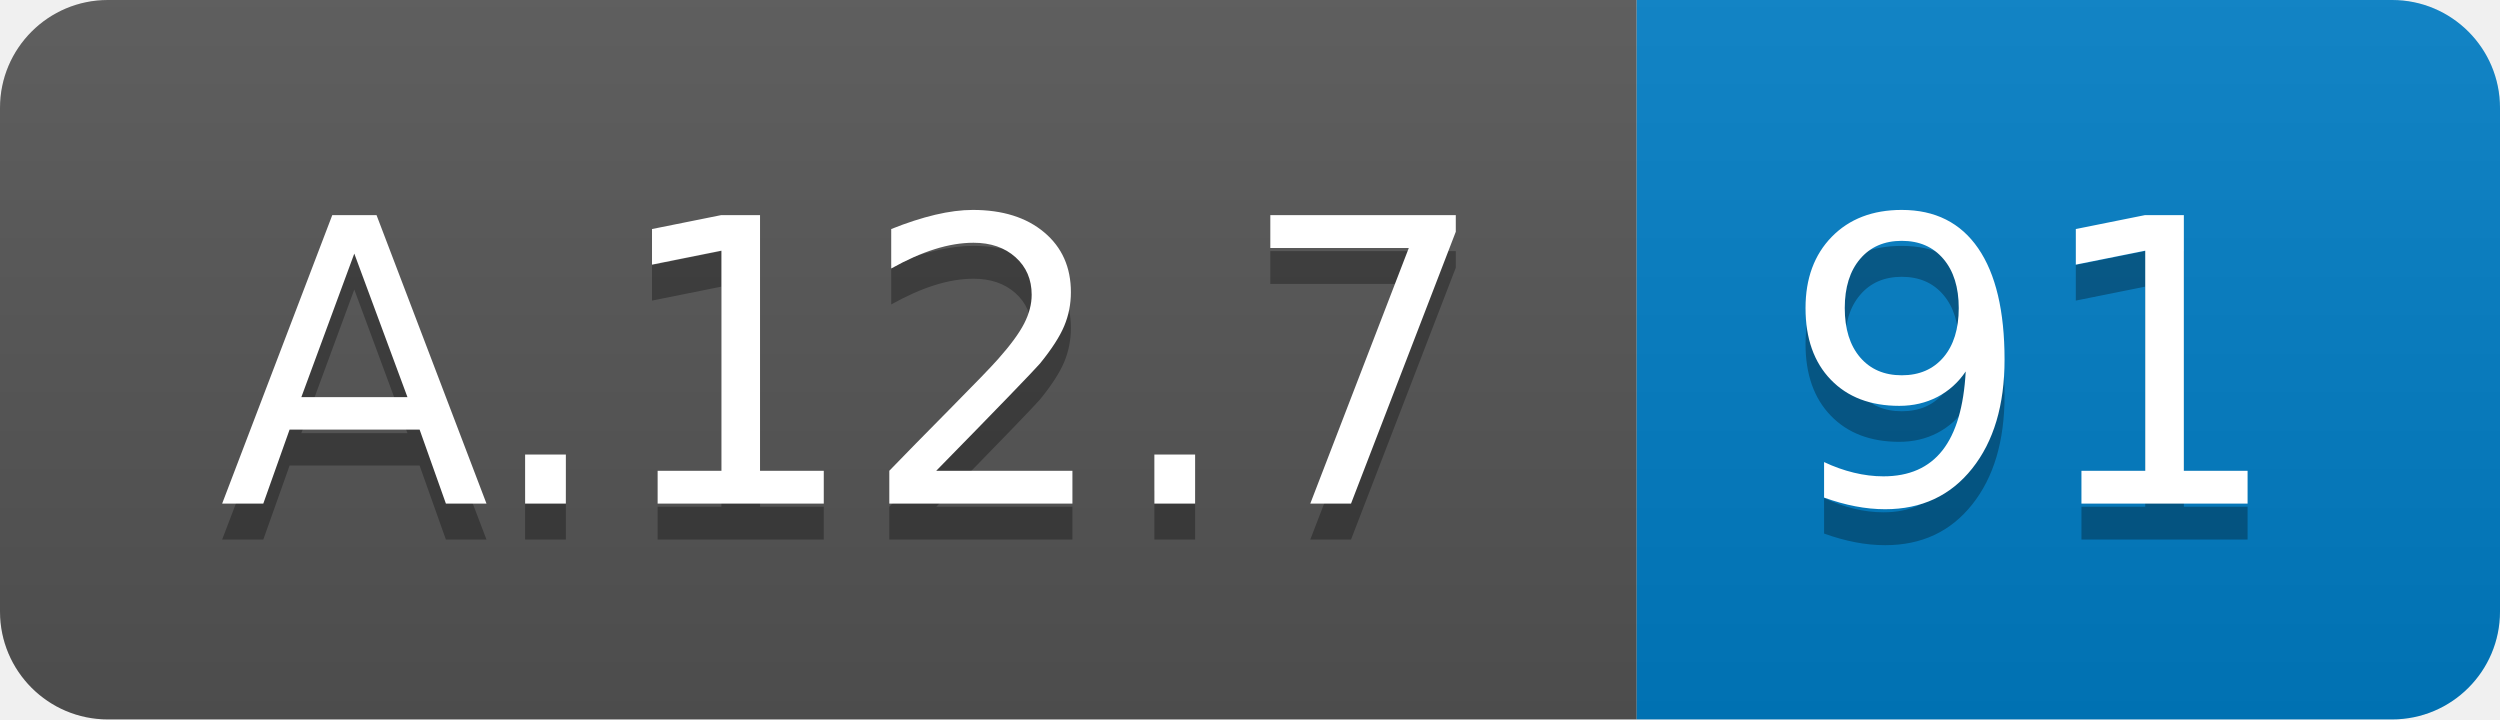
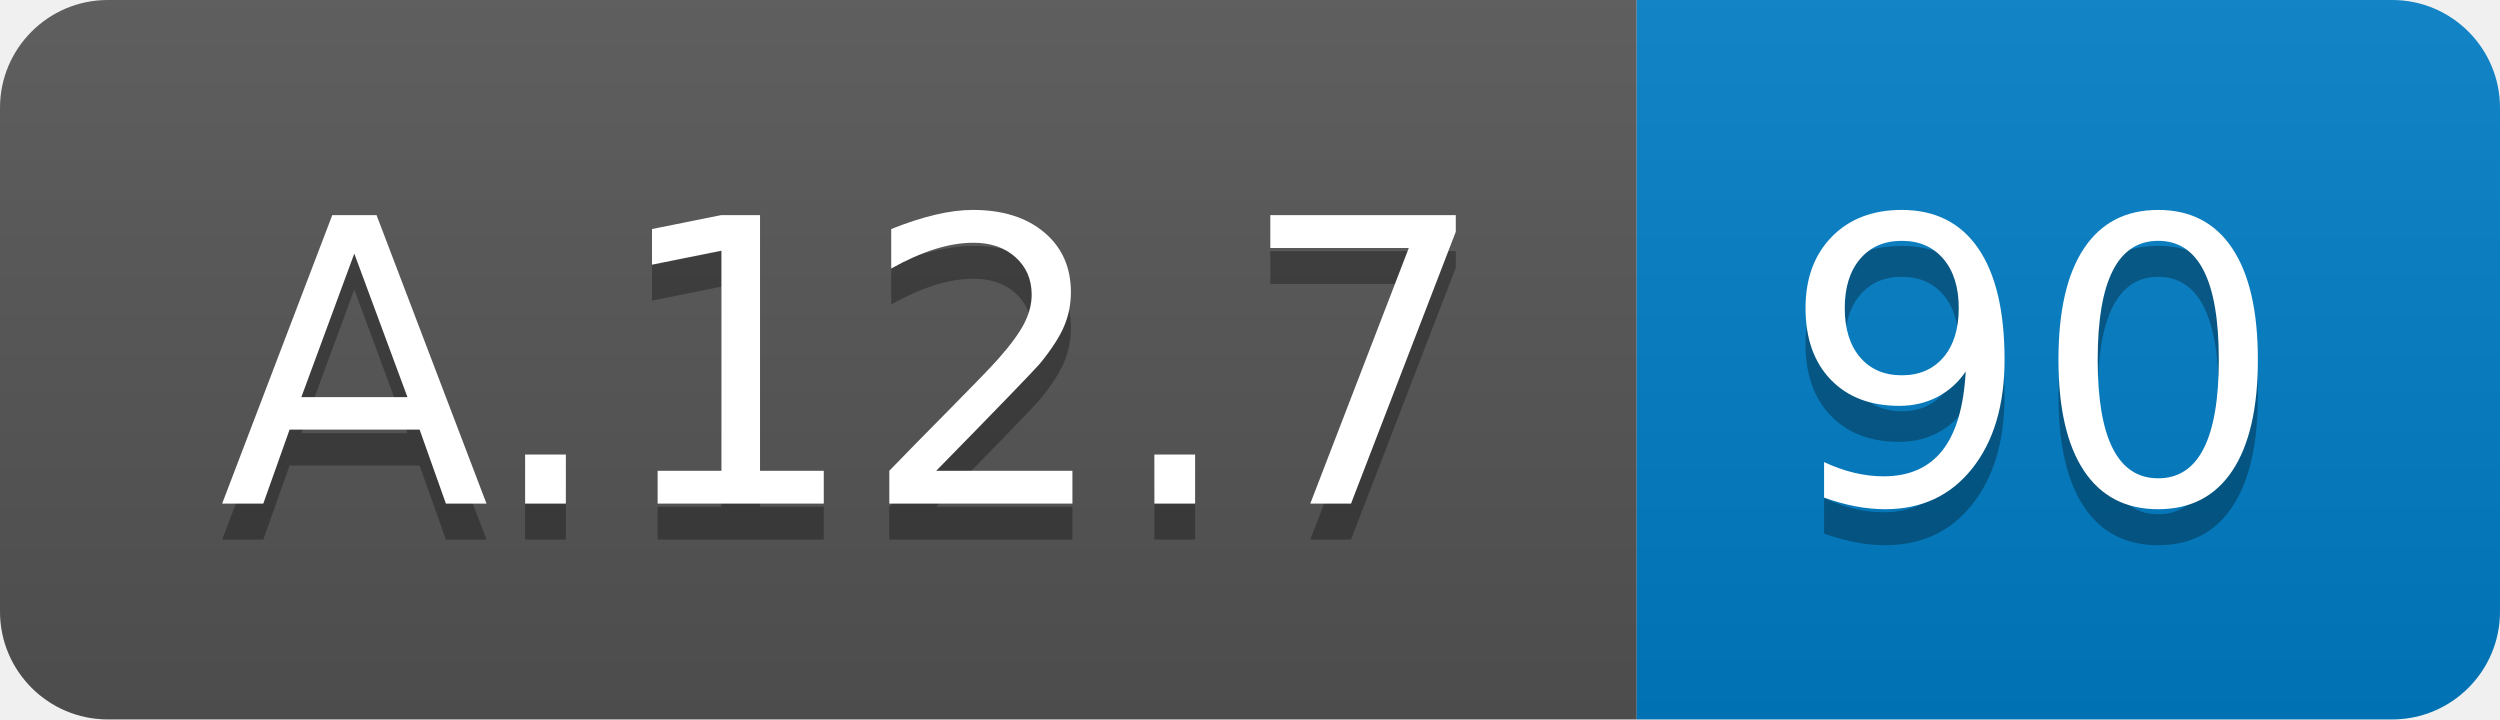
<svg xmlns="http://www.w3.org/2000/svg" width="69.5" height="20">
  <linearGradient id="smooth" x2="0" y2="100%">
    <stop offset="0" stop-color="#bbb" stop-opacity=".1" />
    <stop offset="1" stop-opacity=".1" />
  </linearGradient>
  <clipPath id="round">
    <rect width="69.5" height="20" rx="3" fill="#fff" />
  </clipPath>
  <g clip-path="url(#round)">
    <rect width="45.5" height="20" fill="#555" />
    <rect x="45.5" width="24.0" height="20" fill="#007ec6" />
    <rect width="69.5" height="20" fill="url(#smooth)" />
  </g>
  <g fill="#fff" text-anchor="middle" font-family="DejaVu Sans,Verdana,Geneva,sans-serif" font-size="110">
    <text x="237.5" y="150" fill="#010101" fill-opacity=".3" transform="scale(0.1)" textLength="355.0" lengthAdjust="spacing">A.12.7</text>
    <text x="237.5" y="140" transform="scale(0.1)" textLength="355.0" lengthAdjust="spacing">A.12.7</text>
-     <text x="565.0" y="150" fill="#010101" fill-opacity=".3" transform="scale(0.1)" textLength="140.0" lengthAdjust="spacing">91</text>
-     <text x="565.0" y="140" transform="scale(0.1)" textLength="140.0" lengthAdjust="spacing">91</text>
+     <text x="565.0" y="150" fill="#010101" fill-opacity=".3" transform="scale(0.1)" textLength="140.0" lengthAdjust="spacing">90</text>
+     <text x="565.0" y="140" transform="scale(0.1)" textLength="140.0" lengthAdjust="spacing">90</text>
  </g>
</svg>
